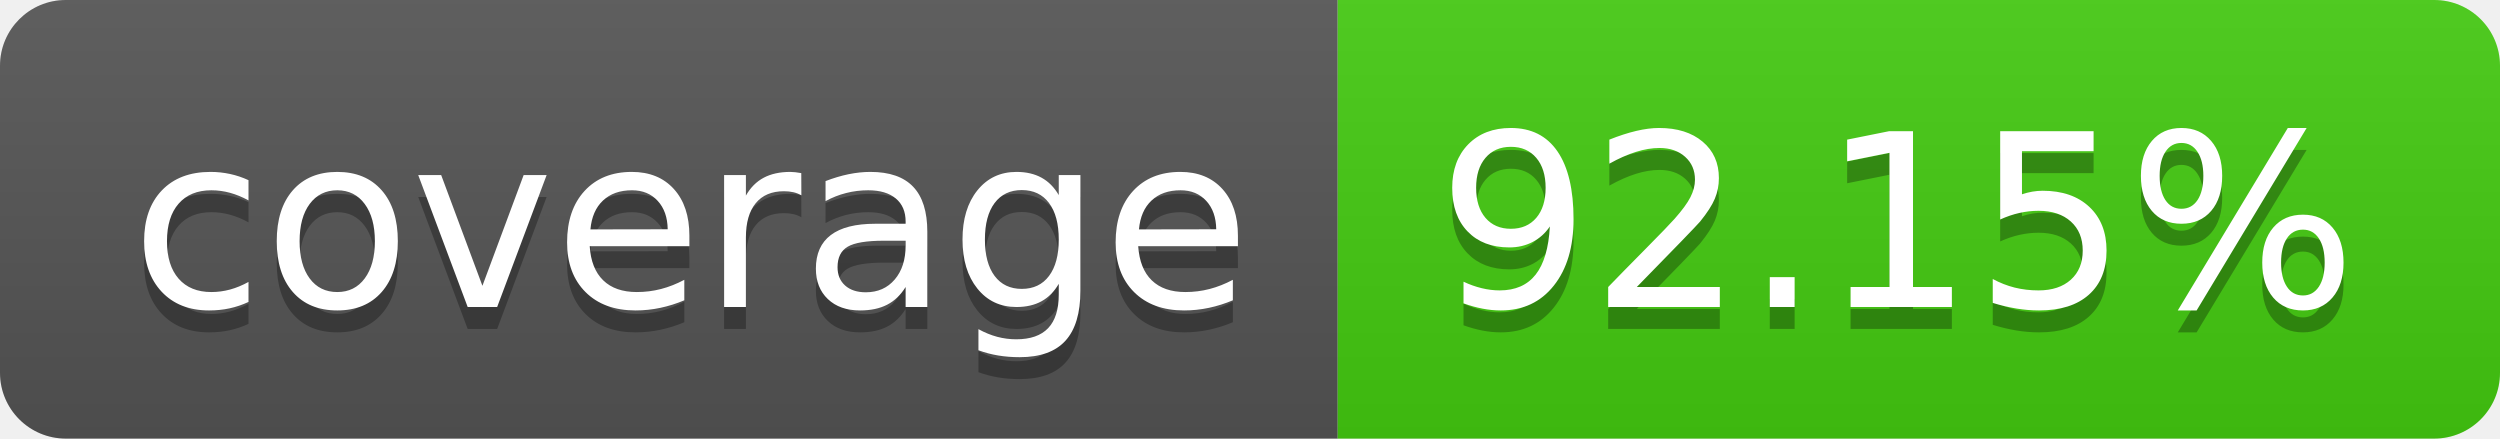
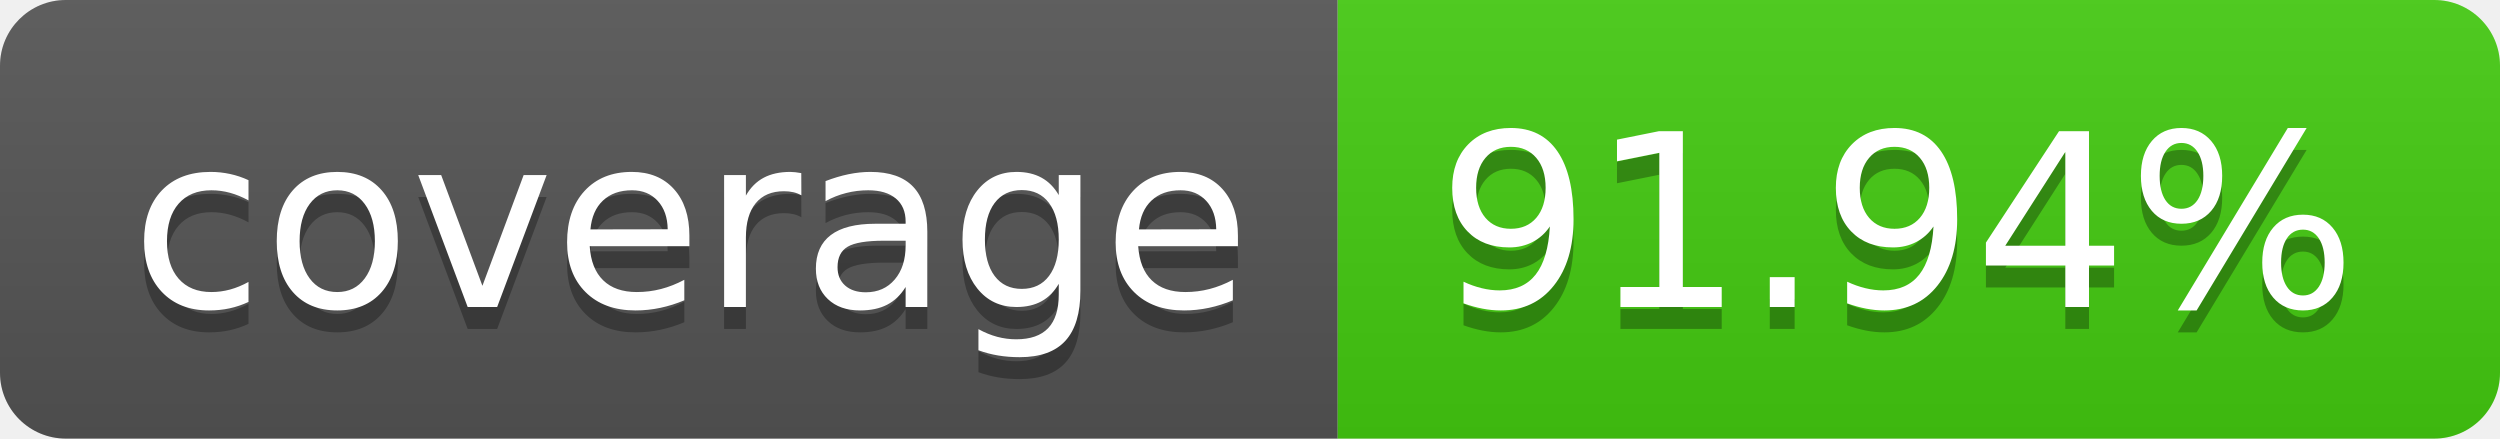
- <svg xmlns="http://www.w3.org/2000/svg" width="114" height="20" role="img" aria-label="coverage: 92.15%">
+ <svg xmlns="http://www.w3.org/2000/svg" width="114" height="20" role="img" aria-label="coverage: 91.94%">
  <linearGradient id="s" x2="0" y2="100%">
    <stop offset="0" stop-color="#bbb" stop-opacity=".1" />
    <stop offset="1" stop-opacity=".1" />
  </linearGradient>
  <clipPath id="r">
    <rect width="114" height="20" rx="3" fill="#fff" />
  </clipPath>
  <g clip-path="url(#r)">
    <rect width="61" height="20" fill="#555" />
    <rect x="61" width="53" height="20" fill="#4c1" />
    <rect width="114" height="20" fill="url(#s)" />
  </g>
  <g fill="#fff" text-anchor="middle" font-family="Verdana,Geneva,DejaVu Sans,sans-serif" text-rendering="geometricPrecision" font-size="110">
    <text aria-hidden="true" x="315" y="150" fill="#010101" fill-opacity=".3" transform="scale(.1)" textLength="510">coverage</text>
    <text x="315" y="140" transform="scale(.1)" fill="#fff" textLength="510">coverage</text>
-     <text aria-hidden="true" x="865" y="150" fill="#010101" fill-opacity=".3" transform="scale(.1)" textLength="430">92.15%</text>
-     <text x="865" y="140" transform="scale(.1)" fill="#fff" textLength="430">92.15%</text>
+     <text aria-hidden="true" x="865" y="150" fill="#010101" fill-opacity=".3" transform="scale(.1)" textLength="430">91.94%</text>
+     <text x="865" y="140" transform="scale(.1)" fill="#fff" textLength="430">91.94%</text>
  </g>
</svg>
